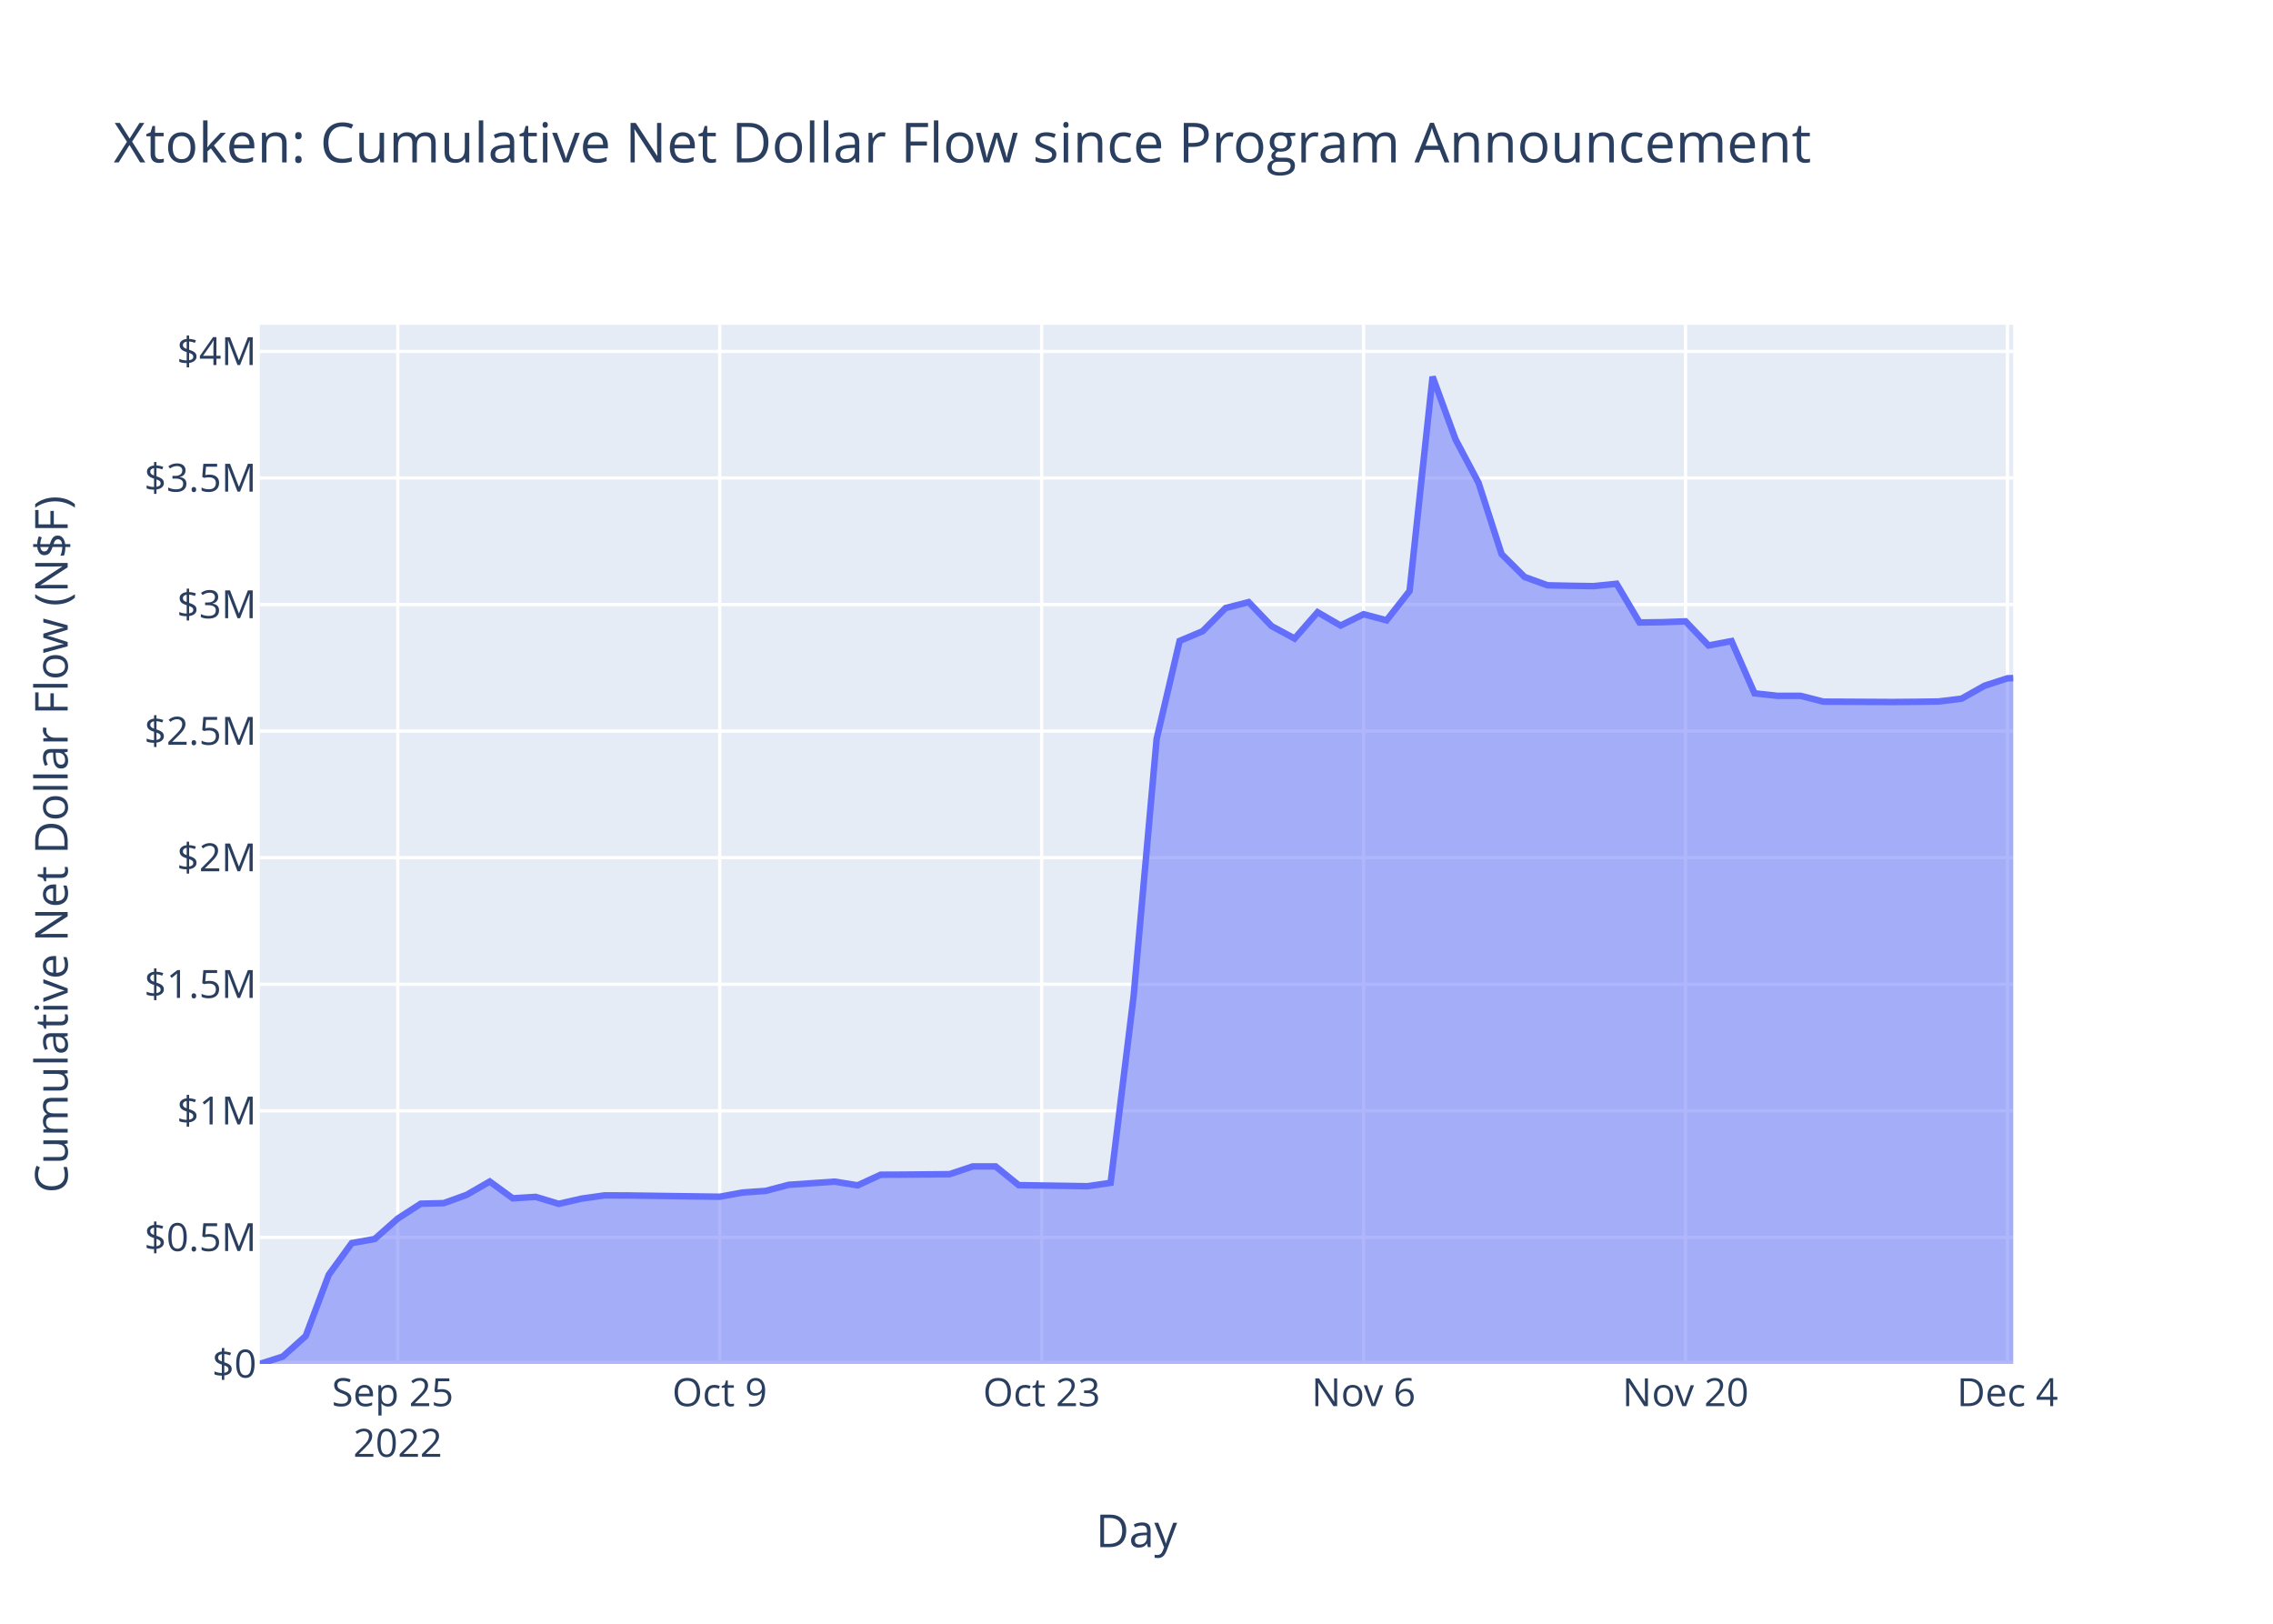
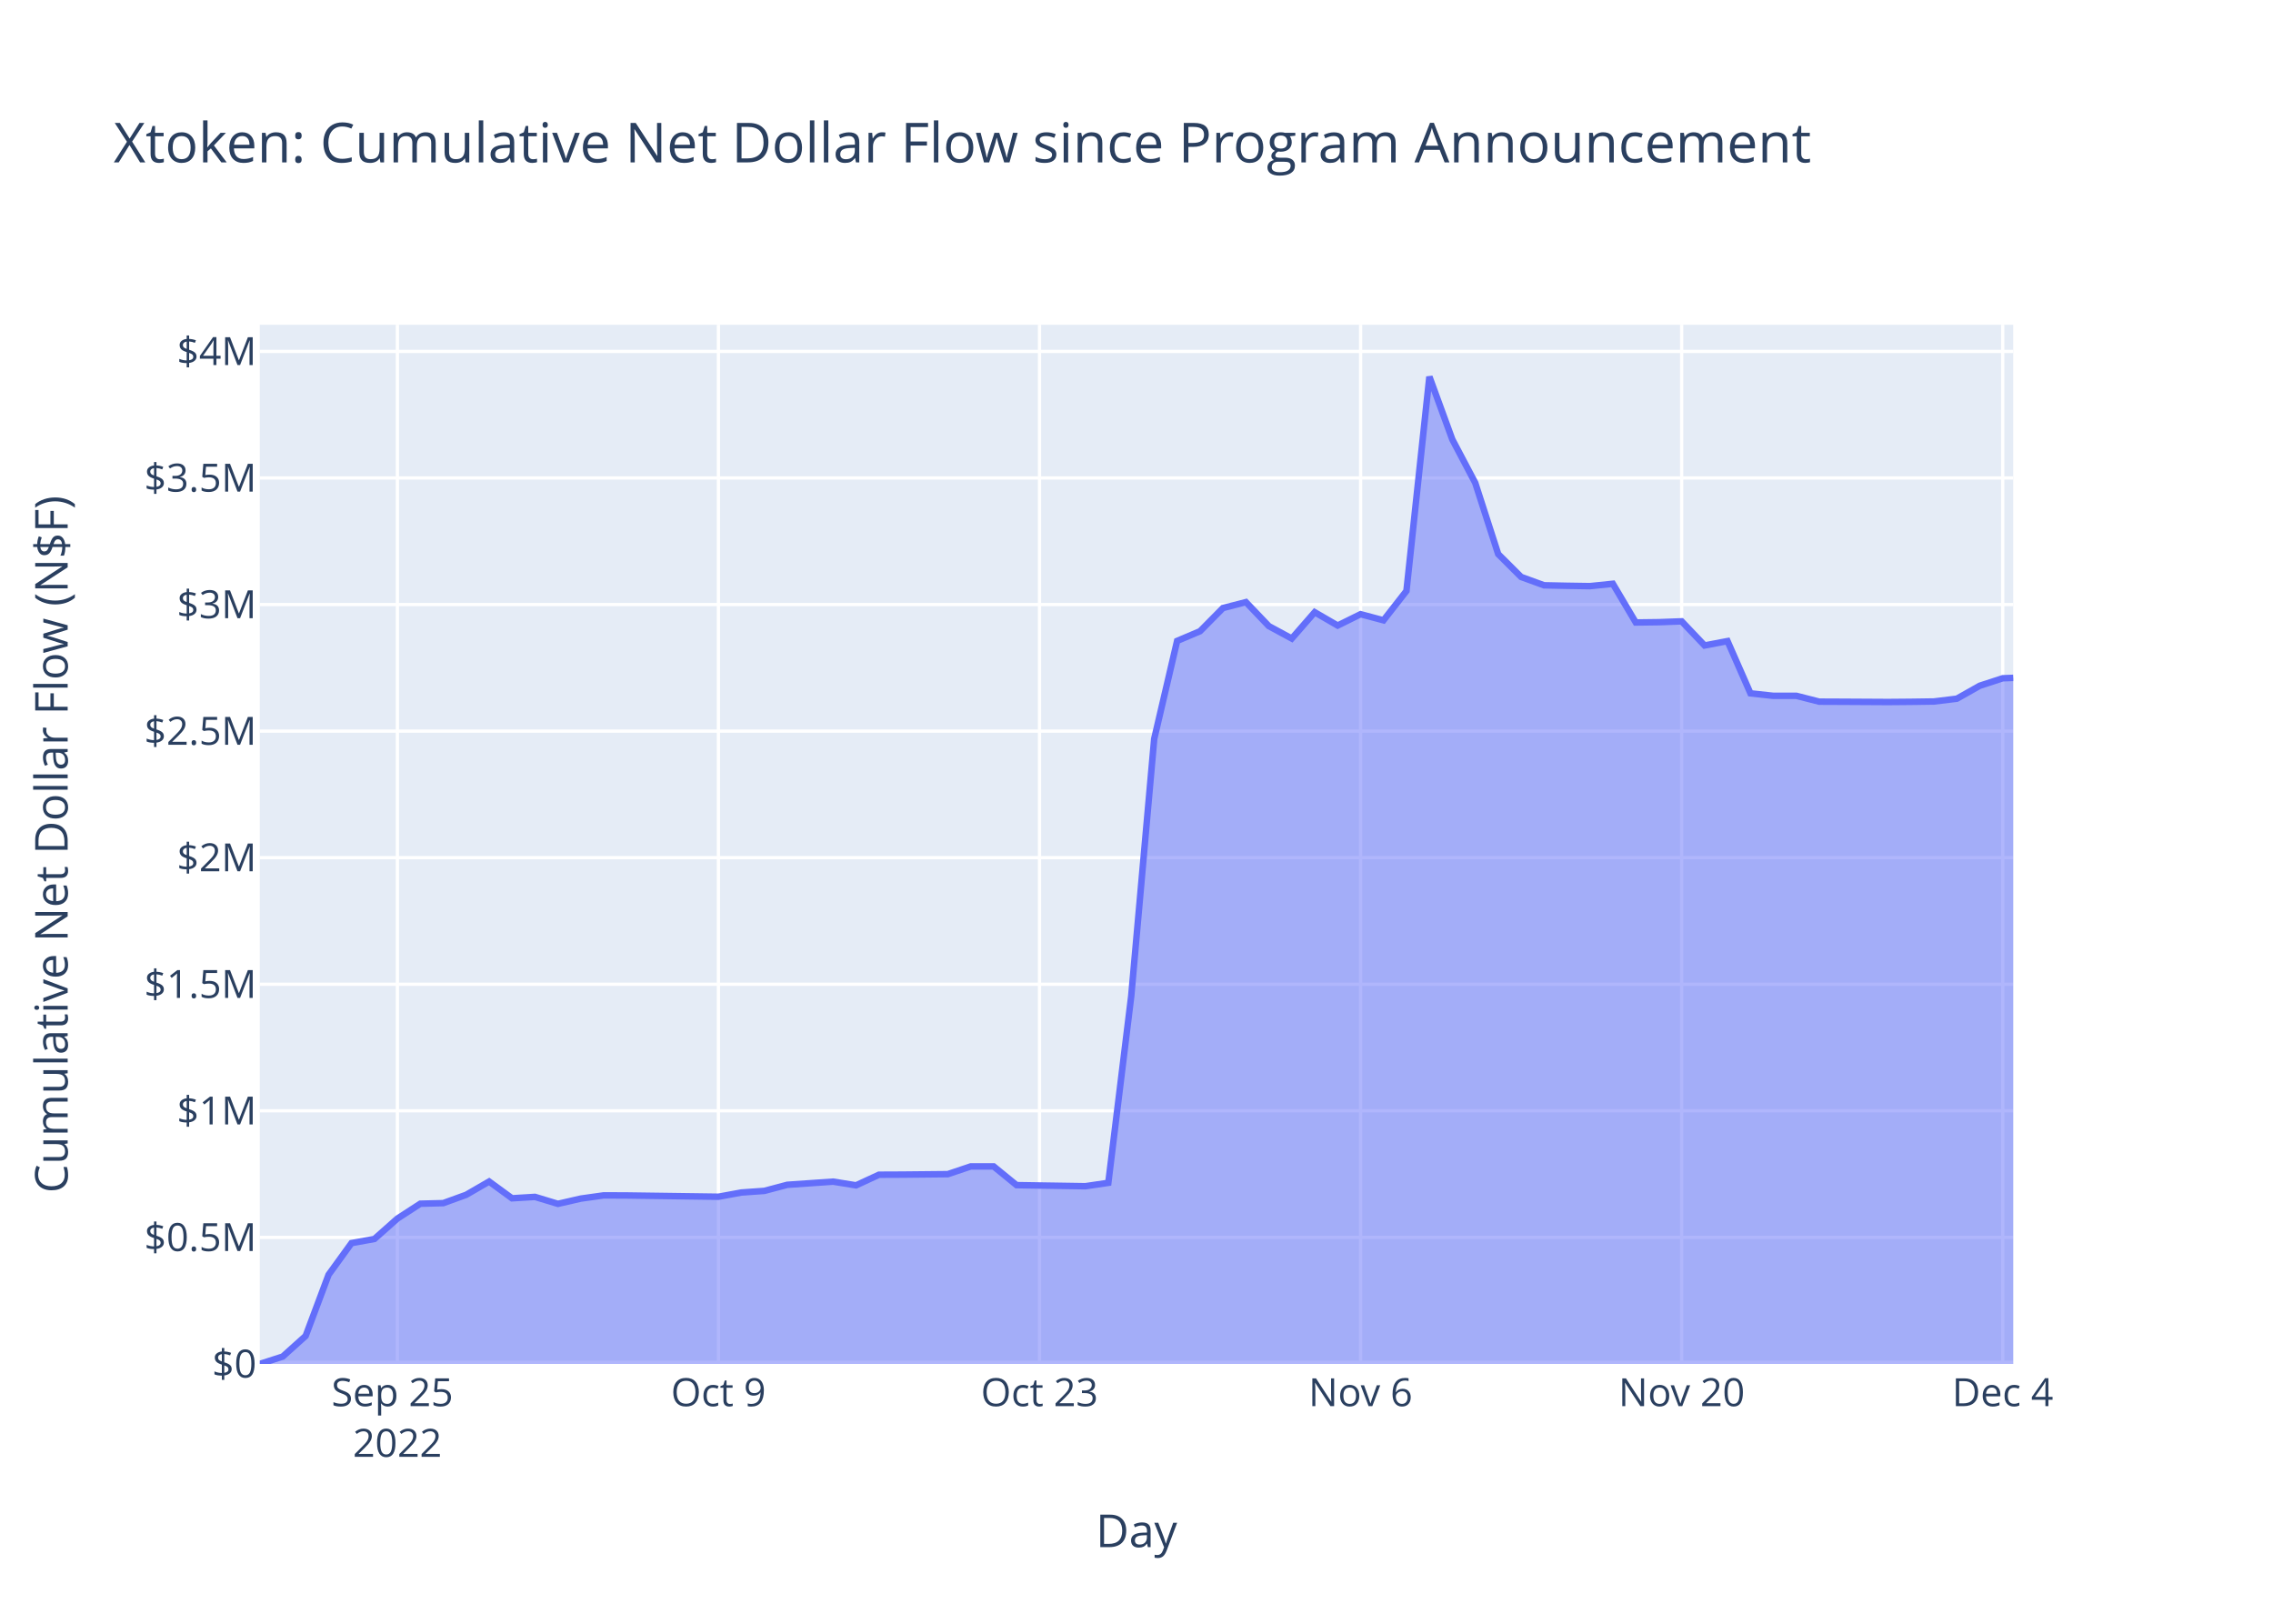
<svg xmlns="http://www.w3.org/2000/svg" class="main-svg" width="700" height="500" style="" viewBox="0 0 700 500">
  <rect x="0" y="0" width="700" height="500" style="fill: rgb(255, 255, 255); fill-opacity: 1;" />
-   <defs id="defs-f73be1">
+   <defs id="defs-be8dfa">
    <g class="clips">
-       <clipPath id="clipf73be1xyplot" class="plotclip">
+       <clipPath id="clipbe8dfaxyplot" class="plotclip">
        <rect width="540" height="320" />
      </clipPath>
-       <clipPath class="axesclip" id="clipf73be1x">
+       <clipPath class="axesclip" id="clipbe8dfax">
        <rect x="80" y="0" width="540" height="500" />
      </clipPath>
-       <clipPath class="axesclip" id="clipf73be1y">
+       <clipPath class="axesclip" id="clipbe8dfay">
        <rect x="0" y="100" width="700" height="320" />
      </clipPath>
-       <clipPath class="axesclip" id="clipf73be1xy">
+       <clipPath class="axesclip" id="clipbe8dfaxy">
        <rect x="80" y="100" width="540" height="320" />
      </clipPath>
    </g>
    <g class="gradients" />
    <g class="patterns" />
  </defs>
  <g class="bglayer">
    <rect class="bg" x="80" y="100" width="540" height="320" style="fill: rgb(229, 236, 246); fill-opacity: 1; stroke-width: 0;" />
  </g>
  <g class="layer-below">
    <g class="imagelayer" />
    <g class="shapelayer" />
  </g>
  <g class="cartesianlayer">
    <g class="subplot xy">
      <g class="layer-subplot">
        <g class="shapelayer" />
        <g class="imagelayer" />
      </g>
      <g class="minor-gridlayer">
        <g class="x" />
        <g class="y" />
      </g>
      <g class="gridlayer">
        <g class="x">
-           <path class="xgrid crisp" transform="translate(122.49,0)" d="M0,100v320" style="stroke: rgb(255, 255, 255); stroke-opacity: 1; stroke-width: 1px;" />
-           <path class="xgrid crisp" transform="translate(221.64,0)" d="M0,100v320" style="stroke: rgb(255, 255, 255); stroke-opacity: 1; stroke-width: 1px;" />
-           <path class="xgrid crisp" transform="translate(320.79,0)" d="M0,100v320" style="stroke: rgb(255, 255, 255); stroke-opacity: 1; stroke-width: 1px;" />
-           <path class="xgrid crisp" transform="translate(419.94,0)" d="M0,100v320" style="stroke: rgb(255, 255, 255); stroke-opacity: 1; stroke-width: 1px;" />
-           <path class="xgrid crisp" transform="translate(519.08,0)" d="M0,100v320" style="stroke: rgb(255, 255, 255); stroke-opacity: 1; stroke-width: 1px;" />
-           <path class="xgrid crisp" transform="translate(618.23,0)" d="M0,100v320" style="stroke: rgb(255, 255, 255); stroke-opacity: 1; stroke-width: 1px;" />
+           <path class="xgrid crisp" transform="translate(122.38,0)" d="M0,100v320" style="stroke: rgb(255, 255, 255); stroke-opacity: 1; stroke-width: 1px;" />
+           <path class="xgrid crisp" transform="translate(221.25,0)" d="M0,100v320" style="stroke: rgb(255, 255, 255); stroke-opacity: 1; stroke-width: 1px;" />
+           <path class="xgrid crisp" transform="translate(320.13,0)" d="M0,100v320" style="stroke: rgb(255, 255, 255); stroke-opacity: 1; stroke-width: 1px;" />
+           <path class="xgrid crisp" transform="translate(419.01,0)" d="M0,100v320" style="stroke: rgb(255, 255, 255); stroke-opacity: 1; stroke-width: 1px;" />
+           <path class="xgrid crisp" transform="translate(517.89,0)" d="M0,100v320" style="stroke: rgb(255, 255, 255); stroke-opacity: 1; stroke-width: 1px;" />
+           <path class="xgrid crisp" transform="translate(616.76,0)" d="M0,100v320" style="stroke: rgb(255, 255, 255); stroke-opacity: 1; stroke-width: 1px;" />
        </g>
        <g class="y">
          <path class="ygrid crisp" transform="translate(0,381.03)" d="M80,0h540" style="stroke: rgb(255, 255, 255); stroke-opacity: 1; stroke-width: 1px;" />
          <path class="ygrid crisp" transform="translate(0,342.05)" d="M80,0h540" style="stroke: rgb(255, 255, 255); stroke-opacity: 1; stroke-width: 1px;" />
          <path class="ygrid crisp" transform="translate(0,303.08)" d="M80,0h540" style="stroke: rgb(255, 255, 255); stroke-opacity: 1; stroke-width: 1px;" />
          <path class="ygrid crisp" transform="translate(0,264.1)" d="M80,0h540" style="stroke: rgb(255, 255, 255); stroke-opacity: 1; stroke-width: 1px;" />
          <path class="ygrid crisp" transform="translate(0,225.13)" d="M80,0h540" style="stroke: rgb(255, 255, 255); stroke-opacity: 1; stroke-width: 1px;" />
          <path class="ygrid crisp" transform="translate(0,186.16)" d="M80,0h540" style="stroke: rgb(255, 255, 255); stroke-opacity: 1; stroke-width: 1px;" />
          <path class="ygrid crisp" transform="translate(0,147.18)" d="M80,0h540" style="stroke: rgb(255, 255, 255); stroke-opacity: 1; stroke-width: 1px;" />
          <path class="ygrid crisp" transform="translate(0,108.21)" d="M80,0h540" style="stroke: rgb(255, 255, 255); stroke-opacity: 1; stroke-width: 1px;" />
        </g>
      </g>
      <g class="zerolinelayer">
        <path class="yzl zl crisp" transform="translate(0,420)" d="M80,0h540" style="stroke: rgb(255, 255, 255); stroke-opacity: 1; stroke-width: 2px;" />
      </g>
      <path class="xlines-below" />
      <path class="ylines-below" />
      <g class="overlines-below" />
      <g class="xaxislayer-below" />
      <g class="yaxislayer-below" />
      <g class="overaxes-below" />
-       <g class="plot" transform="translate(80,100)" clip-path="url(#clipf73be1xyplot)">
+       <g class="plot" transform="translate(80,100)" clip-path="url(#clipbe8dfaxyplot)">
        <g class="scatterlayer mlayer">
-           <g class="trace scatter tracece5e74" style="stroke-miterlimit: 2;">
+           <g class="trace scatter trace1a96f7" style="stroke-miterlimit: 2;">
            <g class="fills">
              <g>
-                 <path class="js-fill" d="M540,320L0,320L0,320L7.08,317.73L14.16,311.37L21.25,292.53L28.33,282.79L35.41,281.51L42.49,275.24L49.57,270.66L56.66,270.48L63.74,267.92L70.82,263.83L77.9,268.99L84.98,268.56L92.07,270.7L99.15,269.08L106.23,268.09L113.31,268.12L141.64,268.51L148.72,267.21L155.8,266.71L162.89,264.84L177.05,263.86L184.13,265L191.21,261.73L198.3,261.7L212.46,261.56L219.54,259.18L226.62,259.18L233.71,264.94L254.95,265.27L262.03,264.23L269.12,206.7L276.2,127.54L283.28,97.36L290.36,94.37L297.44,87.23L304.53,85.41L311.61,92.8L318.69,96.62L325.77,88.52L332.85,92.62L339.94,89.13L347.02,91.01L354.1,81.97L361.18,16L368.26,35.32L375.35,48.7L382.43,70.62L389.51,77.66L396.59,80.23L403.67,80.38L410.75,80.49L417.84,79.76L424.92,91.68L432,91.59L439.08,91.33L446.16,98.76L453.25,97.41L460.33,113.5L467.41,114.27L474.49,114.26L481.57,116.06L488.66,116.09L502.82,116.17L509.9,116.11L516.98,116.01L524.07,115.15L531.15,111.16L538.23,108.86L540,108.81" style="fill: rgb(99, 110, 250); fill-opacity: 0.5; stroke-width: 0;" />
+                 <path class="js-fill" d="M540,320L0,320L0,320L7.06,317.73L14.13,311.37L21.19,292.53L28.25,282.79L35.31,281.51L42.38,275.24L49.44,270.66L56.5,270.48L63.56,267.92L70.63,263.83L77.69,268.99L84.75,268.56L91.82,270.7L98.88,269.08L105.94,268.09L113,268.12L141.25,268.51L148.32,267.21L155.38,266.71L162.44,264.84L176.57,263.86L183.63,265L190.69,261.73L197.76,261.7L211.88,261.56L218.94,259.18L226.01,259.18L233.07,264.94L254.26,265.27L261.32,264.23L268.38,206.7L275.45,127.54L282.51,97.36L289.57,94.37L296.63,87.23L303.7,85.41L310.76,92.8L317.82,96.62L324.88,88.52L331.95,92.62L339.01,89.13L346.07,91.01L353.13,81.97L360.2,16L367.26,35.32L374.32,48.7L381.39,70.62L388.45,77.66L395.51,80.23L402.57,80.38L409.64,80.49L416.7,79.76L423.76,91.68L430.82,91.59L437.89,91.33L444.95,98.76L452.01,97.41L459.08,113.5L466.14,114.27L473.2,114.26L480.26,116.06L487.33,116.09L501.45,116.17L508.51,116.11L515.58,116.01L522.64,115.15L529.7,111.16L536.76,108.86L540,108.74" style="fill: rgb(99, 110, 250); fill-opacity: 0.5; stroke-width: 0;" />
              </g>
            </g>
            <g class="errorbars" />
            <g class="lines">
-               <path class="js-line" d="M0,320L7.08,317.73L14.16,311.37L21.25,292.53L28.33,282.79L35.41,281.51L42.49,275.24L49.57,270.66L56.66,270.48L63.74,267.92L70.82,263.83L77.9,268.99L84.98,268.56L92.07,270.7L99.15,269.08L106.23,268.09L113.31,268.12L141.64,268.51L148.72,267.21L155.8,266.71L162.89,264.84L177.05,263.86L184.13,265L191.21,261.73L198.3,261.7L212.46,261.56L219.54,259.18L226.62,259.18L233.71,264.94L254.95,265.27L262.03,264.23L269.12,206.7L276.2,127.54L283.28,97.36L290.36,94.37L297.44,87.23L304.53,85.41L311.61,92.8L318.69,96.62L325.77,88.52L332.85,92.62L339.94,89.13L347.02,91.01L354.1,81.97L361.18,16L368.26,35.32L375.35,48.7L382.43,70.62L389.51,77.66L396.59,80.23L403.67,80.38L410.75,80.49L417.84,79.76L424.92,91.68L432,91.59L439.08,91.33L446.16,98.76L453.25,97.41L460.33,113.5L467.41,114.27L474.49,114.26L481.57,116.06L488.66,116.09L502.82,116.17L509.9,116.11L516.98,116.01L524.07,115.15L531.15,111.16L538.23,108.86L540,108.81" style="vector-effect: non-scaling-stroke; fill: none; stroke: rgb(99, 110, 250); stroke-opacity: 1; stroke-width: 2px; opacity: 1;" />
+               <path class="js-line" d="M0,320L7.06,317.73L14.13,311.37L21.19,292.53L28.25,282.79L35.31,281.51L42.38,275.24L49.44,270.66L56.5,270.48L63.56,267.92L70.63,263.83L77.69,268.99L84.75,268.56L91.82,270.7L98.88,269.08L105.94,268.09L113,268.12L141.25,268.51L148.32,267.21L155.38,266.71L162.44,264.84L176.57,263.86L183.63,265L190.69,261.73L197.76,261.7L211.88,261.56L218.94,259.18L226.01,259.18L233.07,264.94L254.26,265.27L261.32,264.23L268.38,206.7L275.45,127.54L282.51,97.36L289.57,94.37L296.63,87.23L303.7,85.41L310.76,92.8L317.82,96.62L324.88,88.52L331.95,92.62L339.01,89.13L346.07,91.01L353.13,81.97L360.2,16L367.26,35.32L374.32,48.7L381.39,70.62L388.45,77.66L395.51,80.23L402.57,80.38L409.64,80.49L416.7,79.76L423.76,91.68L430.82,91.59L437.89,91.33L444.95,98.76L452.01,97.41L459.08,113.5L466.14,114.27L473.2,114.26L480.26,116.06L487.33,116.09L501.45,116.17L508.51,116.11L515.58,116.01L522.64,115.15L529.7,111.16L536.76,108.86L540,108.74" style="vector-effect: non-scaling-stroke; fill: none; stroke: rgb(99, 110, 250); stroke-opacity: 1; stroke-width: 2px; opacity: 1;" />
            </g>
            <g class="points" />
            <g class="text" />
          </g>
        </g>
      </g>
      <g class="overplot" />
      <path class="xlines-above crisp" d="M0,0" style="fill: none;" />
      <path class="ylines-above crisp" d="M0,0" style="fill: none;" />
      <g class="overlines-above" />
      <g class="xaxislayer-above">
        <g class="xtick">
-           <text text-anchor="middle" x="0" y="433" transform="translate(122.49,0)" style="font-family: 'Open Sans', verdana, arial, sans-serif; font-size: 12px; fill: rgb(42, 63, 95); fill-opacity: 1; white-space: pre; opacity: 1;">
+           <text text-anchor="middle" x="0" y="433" transform="translate(122.38,0)" style="font-family: 'Open Sans', verdana, arial, sans-serif; font-size: 12px; fill: rgb(42, 63, 95); fill-opacity: 1; white-space: pre; opacity: 1;">
            <tspan class="line" dy="0em" x="0" y="433">Sep 25</tspan>
            <tspan class="line" dy="1.3em" x="0" y="433">2022</tspan>
          </text>
        </g>
        <g class="xtick">
-           <text text-anchor="middle" x="0" y="433" style="font-family: 'Open Sans', verdana, arial, sans-serif; font-size: 12px; fill: rgb(42, 63, 95); fill-opacity: 1; white-space: pre; opacity: 1;" transform="translate(221.64,0)">Oct 9</text>
+           <text text-anchor="middle" x="0" y="433" style="font-family: 'Open Sans', verdana, arial, sans-serif; font-size: 12px; fill: rgb(42, 63, 95); fill-opacity: 1; white-space: pre; opacity: 1;" transform="translate(221.25,0)">Oct 9</text>
        </g>
        <g class="xtick">
-           <text text-anchor="middle" x="0" y="433" style="font-family: 'Open Sans', verdana, arial, sans-serif; font-size: 12px; fill: rgb(42, 63, 95); fill-opacity: 1; white-space: pre; opacity: 1;" transform="translate(320.79,0)">Oct 23</text>
+           <text text-anchor="middle" x="0" y="433" style="font-family: 'Open Sans', verdana, arial, sans-serif; font-size: 12px; fill: rgb(42, 63, 95); fill-opacity: 1; white-space: pre; opacity: 1;" transform="translate(320.13,0)">Oct 23</text>
        </g>
        <g class="xtick">
-           <text text-anchor="middle" x="0" y="433" style="font-family: 'Open Sans', verdana, arial, sans-serif; font-size: 12px; fill: rgb(42, 63, 95); fill-opacity: 1; white-space: pre; opacity: 1;" transform="translate(419.94,0)">Nov 6</text>
+           <text text-anchor="middle" x="0" y="433" style="font-family: 'Open Sans', verdana, arial, sans-serif; font-size: 12px; fill: rgb(42, 63, 95); fill-opacity: 1; white-space: pre; opacity: 1;" transform="translate(419.01,0)">Nov 6</text>
        </g>
        <g class="xtick">
-           <text text-anchor="middle" x="0" y="433" style="font-family: 'Open Sans', verdana, arial, sans-serif; font-size: 12px; fill: rgb(42, 63, 95); fill-opacity: 1; white-space: pre; opacity: 1;" transform="translate(519.08,0)">Nov 20</text>
+           <text text-anchor="middle" x="0" y="433" style="font-family: 'Open Sans', verdana, arial, sans-serif; font-size: 12px; fill: rgb(42, 63, 95); fill-opacity: 1; white-space: pre; opacity: 1;" transform="translate(517.89,0)">Nov 20</text>
        </g>
        <g class="xtick">
-           <text text-anchor="middle" x="0" y="433" style="font-family: 'Open Sans', verdana, arial, sans-serif; font-size: 12px; fill: rgb(42, 63, 95); fill-opacity: 1; white-space: pre; opacity: 1;" transform="translate(618.23,0)">Dec 4</text>
+           <text text-anchor="middle" x="0" y="433" style="font-family: 'Open Sans', verdana, arial, sans-serif; font-size: 12px; fill: rgb(42, 63, 95); fill-opacity: 1; white-space: pre; opacity: 1;" transform="translate(616.76,0)">Dec 4</text>
        </g>
      </g>
      <g class="yaxislayer-above">
        <g class="ytick">
          <text text-anchor="end" x="79" y="4.2" transform="translate(0,420)" style="font-family: 'Open Sans', verdana, arial, sans-serif; font-size: 12px; fill: rgb(42, 63, 95); fill-opacity: 1; white-space: pre; opacity: 1;">$0</text>
        </g>
        <g class="ytick">
          <text text-anchor="end" x="79" y="4.2" style="font-family: 'Open Sans', verdana, arial, sans-serif; font-size: 12px; fill: rgb(42, 63, 95); fill-opacity: 1; white-space: pre; opacity: 1;" transform="translate(0,381.03)">$0.5M</text>
        </g>
        <g class="ytick">
          <text text-anchor="end" x="79" y="4.2" style="font-family: 'Open Sans', verdana, arial, sans-serif; font-size: 12px; fill: rgb(42, 63, 95); fill-opacity: 1; white-space: pre; opacity: 1;" transform="translate(0,342.05)">$1M</text>
        </g>
        <g class="ytick">
          <text text-anchor="end" x="79" y="4.2" style="font-family: 'Open Sans', verdana, arial, sans-serif; font-size: 12px; fill: rgb(42, 63, 95); fill-opacity: 1; white-space: pre; opacity: 1;" transform="translate(0,303.08)">$1.5M</text>
        </g>
        <g class="ytick">
          <text text-anchor="end" x="79" y="4.2" style="font-family: 'Open Sans', verdana, arial, sans-serif; font-size: 12px; fill: rgb(42, 63, 95); fill-opacity: 1; white-space: pre; opacity: 1;" transform="translate(0,264.1)">$2M</text>
        </g>
        <g class="ytick">
          <text text-anchor="end" x="79" y="4.2" style="font-family: 'Open Sans', verdana, arial, sans-serif; font-size: 12px; fill: rgb(42, 63, 95); fill-opacity: 1; white-space: pre; opacity: 1;" transform="translate(0,225.13)">$2.5M</text>
        </g>
        <g class="ytick">
          <text text-anchor="end" x="79" y="4.2" style="font-family: 'Open Sans', verdana, arial, sans-serif; font-size: 12px; fill: rgb(42, 63, 95); fill-opacity: 1; white-space: pre; opacity: 1;" transform="translate(0,186.16)">$3M</text>
        </g>
        <g class="ytick">
          <text text-anchor="end" x="79" y="4.2" style="font-family: 'Open Sans', verdana, arial, sans-serif; font-size: 12px; fill: rgb(42, 63, 95); fill-opacity: 1; white-space: pre; opacity: 1;" transform="translate(0,147.18)">$3.5M</text>
        </g>
        <g class="ytick">
          <text text-anchor="end" x="79" y="4.2" style="font-family: 'Open Sans', verdana, arial, sans-serif; font-size: 12px; fill: rgb(42, 63, 95); fill-opacity: 1; white-space: pre; opacity: 1;" transform="translate(0,108.21)">$4M</text>
        </g>
      </g>
      <g class="overaxes-above" />
    </g>
  </g>
  <g class="polarlayer" />
  <g class="smithlayer" />
  <g class="ternarylayer" />
  <g class="geolayer" />
  <g class="funnelarealayer" />
  <g class="pielayer" />
  <g class="iciclelayer" />
  <g class="treemaplayer" />
  <g class="sunburstlayer" />
  <g class="glimages" />
-   <defs id="topdefs-f73be1">
+   <defs id="topdefs-be8dfa">
    <g class="clips" />
  </defs>
  <g class="layer-above">
    <g class="imagelayer" />
    <g class="shapelayer" />
  </g>
  <g class="infolayer">
    <g class="g-gtitle">
      <text class="gtitle" x="35" y="50" text-anchor="start" dy="0em" style="font-family: 'Open Sans', verdana, arial, sans-serif; font-size: 17px; fill: rgb(42, 63, 95); opacity: 1; font-weight: normal; white-space: pre;">Xtoken: Cumulative Net Dollar Flow since Program Announcement</text>
    </g>
    <g class="g-xtitle">
      <text class="xtitle" x="350" y="476.409" text-anchor="middle" style="font-family: 'Open Sans', verdana, arial, sans-serif; font-size: 14px; fill: rgb(42, 63, 95); opacity: 1; font-weight: normal; white-space: pre;">Day</text>
    </g>
    <g class="g-ytitle">
      <text class="ytitle" transform="rotate(-90,20.84063,260)" x="20.841" y="260" text-anchor="middle" style="font-family: 'Open Sans', verdana, arial, sans-serif; font-size: 14px; fill: rgb(42, 63, 95); opacity: 1; font-weight: normal; white-space: pre;">Cumulative Net Dollar Flow (N$F)</text>
    </g>
  </g>
</svg>
